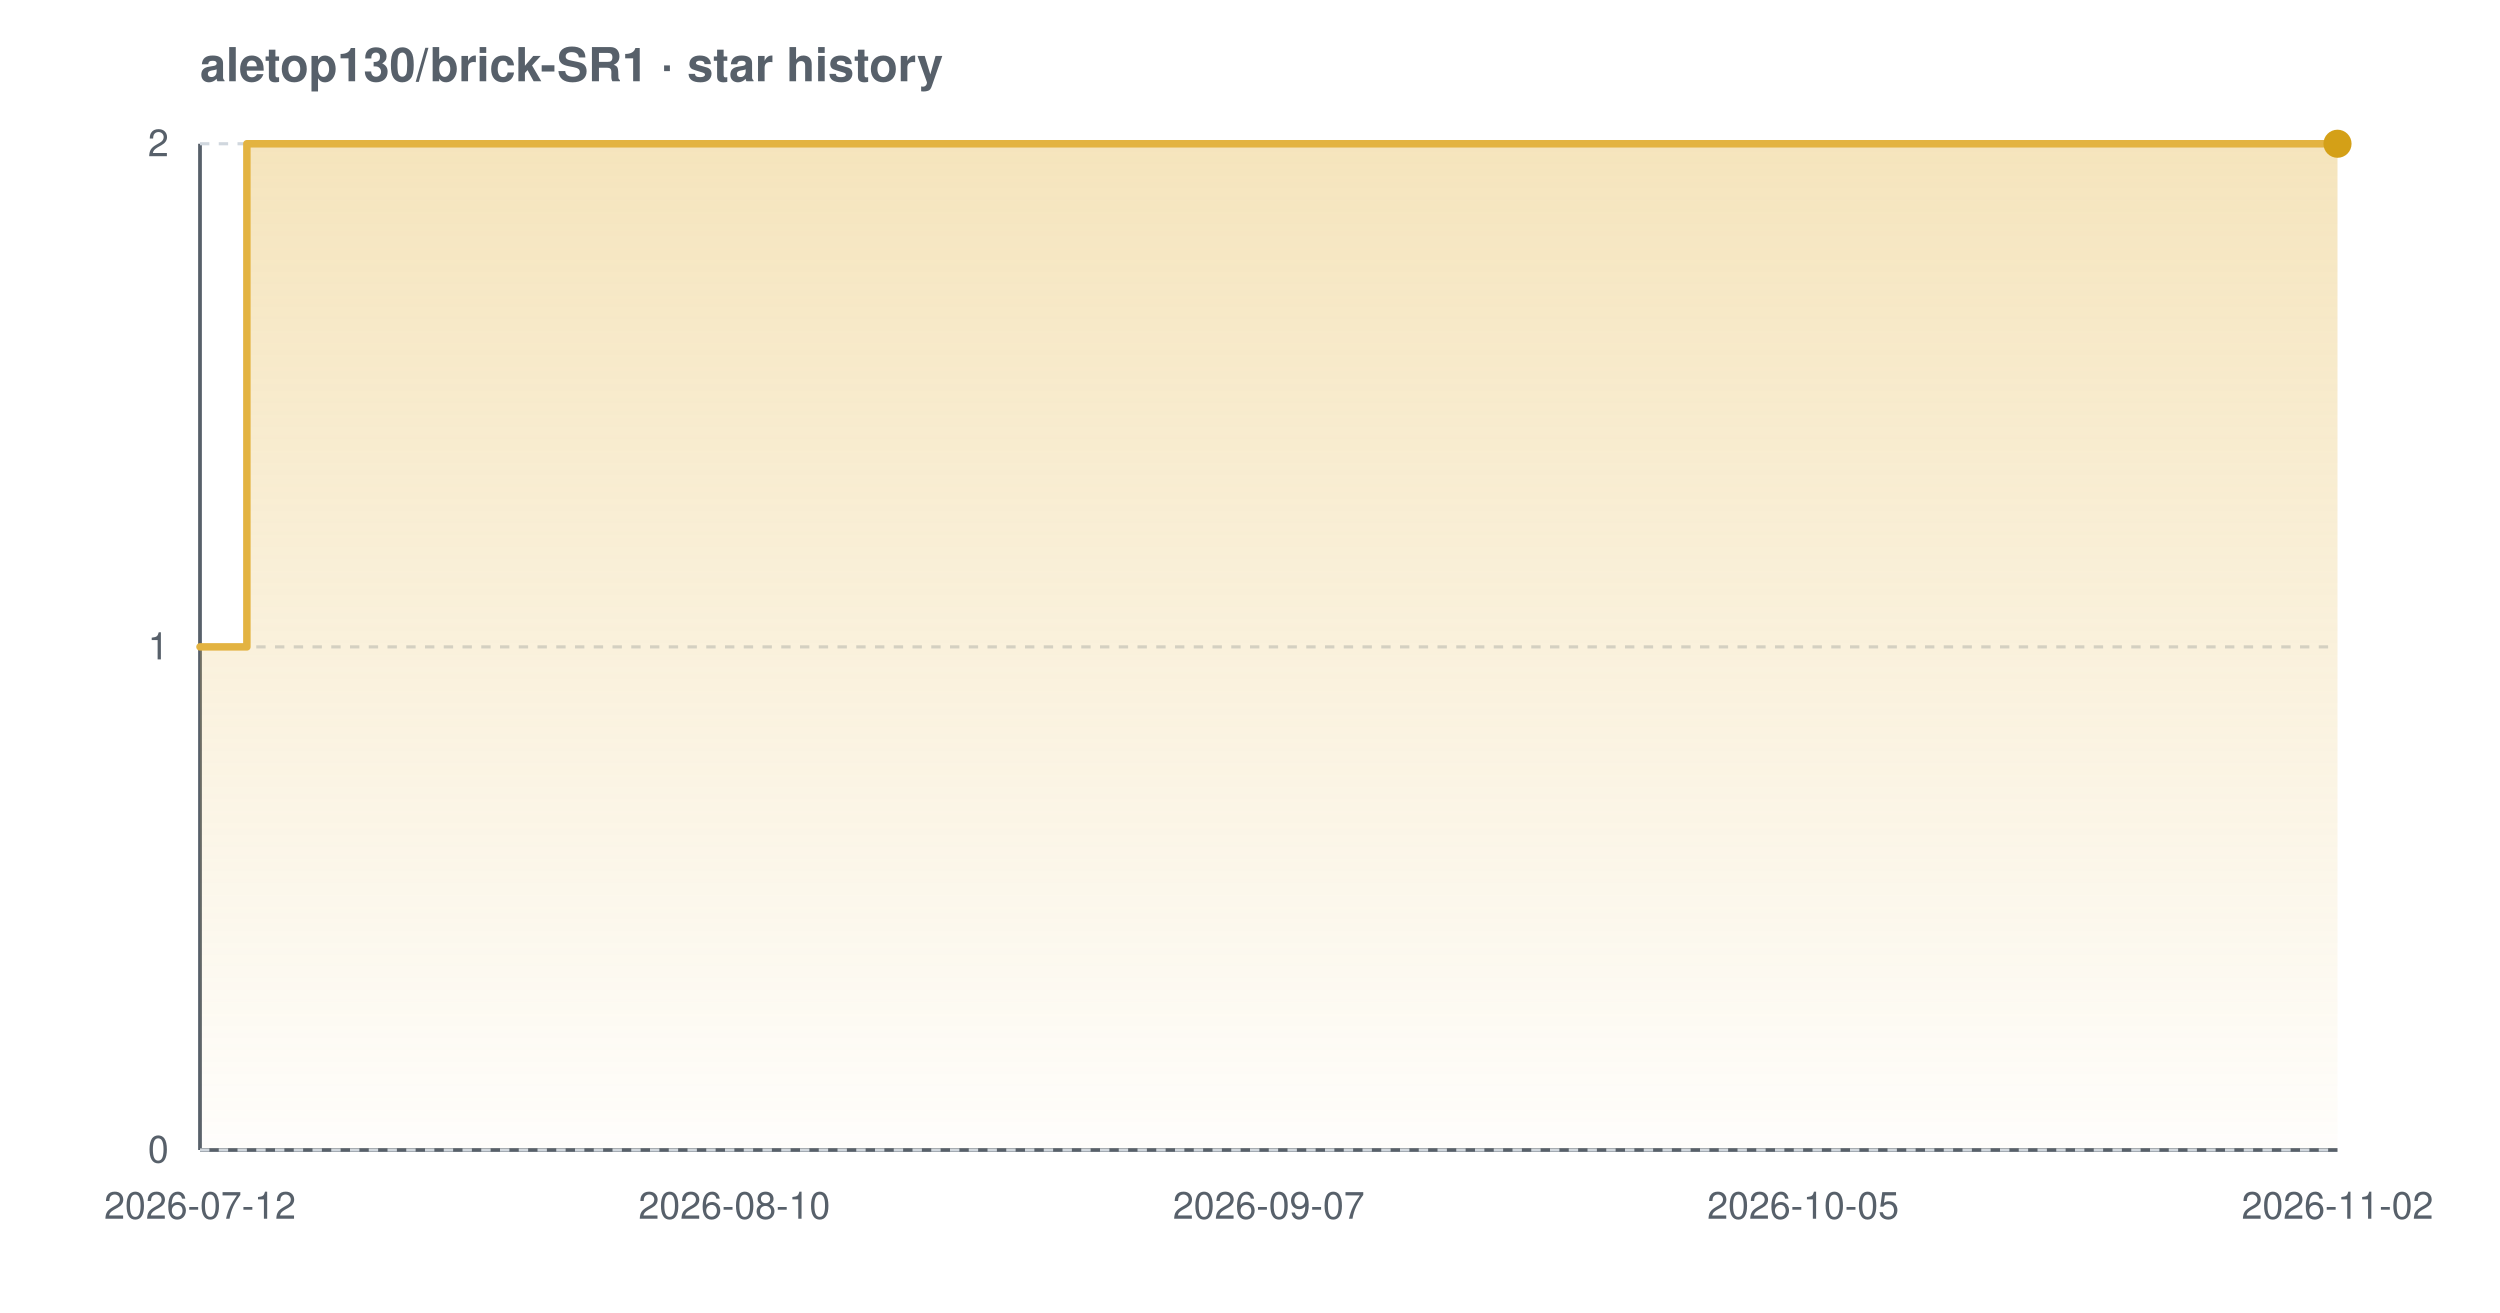
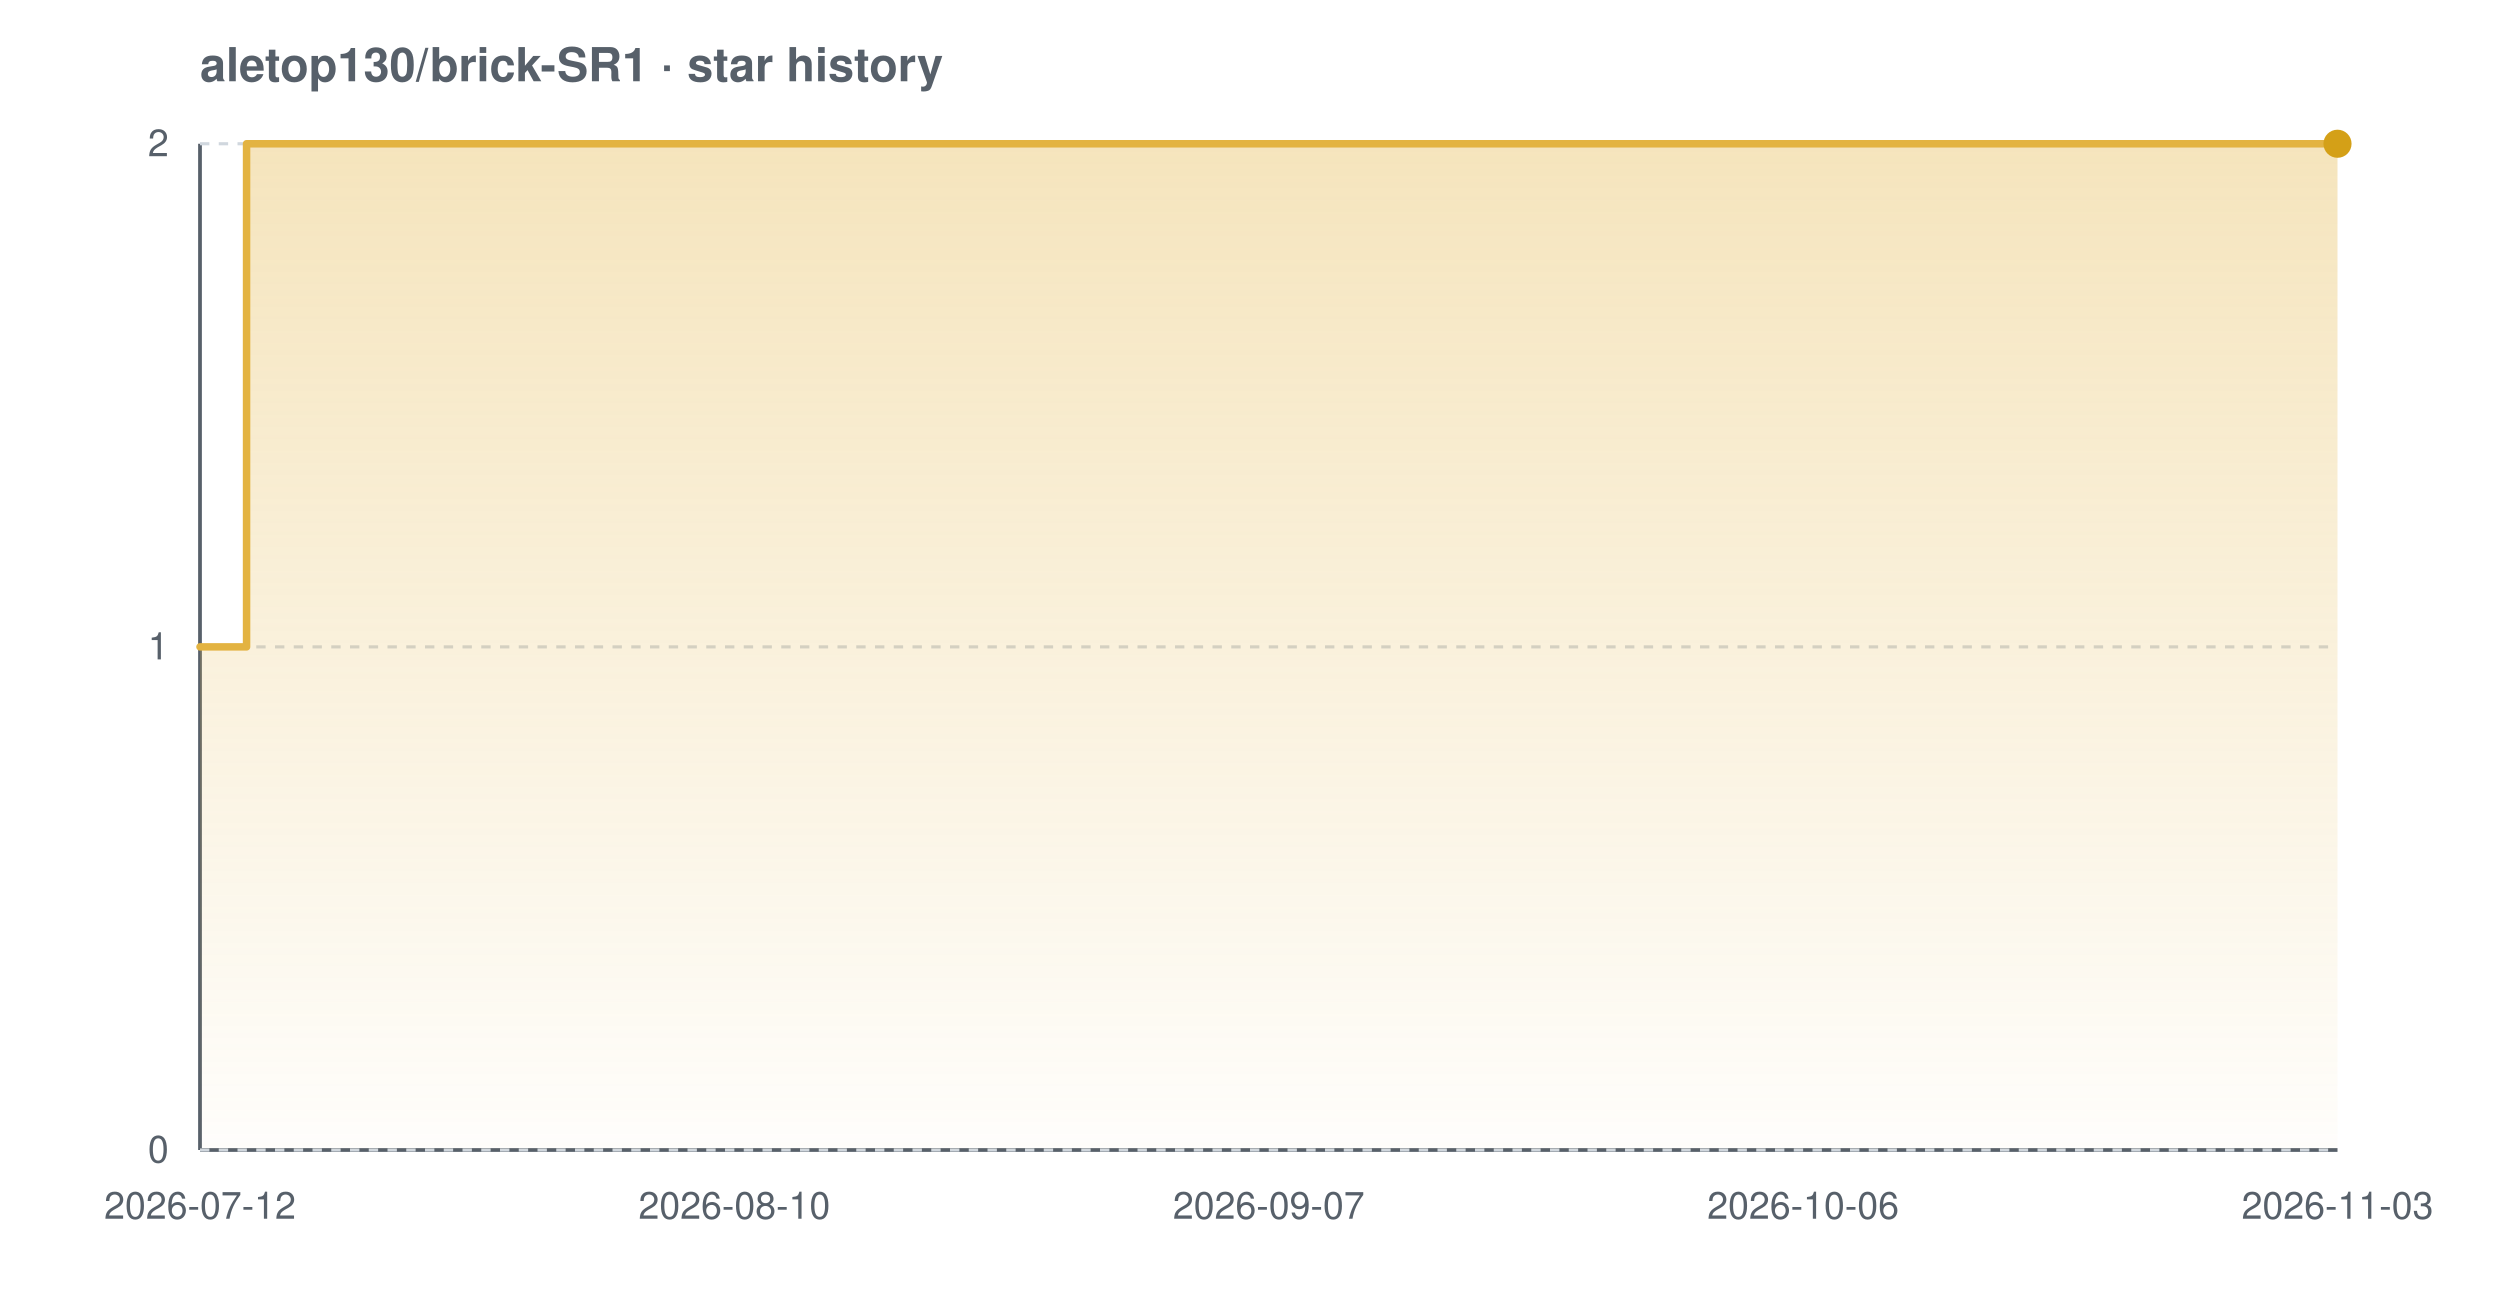
<svg xmlns="http://www.w3.org/2000/svg" width="800" height="420" viewBox="0 0 800 420" font-family="-apple-system,BlinkMacSystemFont,'Segoe UI',Helvetica,Arial,sans-serif" role="img" aria-label="Star history chart for aletop130/brick-SR1">
  <defs>
    <linearGradient id="grad-light" x1="0" y1="0" x2="0" y2="1">
      <stop offset="0%" stop-color="#e3b341" stop-opacity="0.35" />
      <stop offset="100%" stop-color="#e3b341" stop-opacity="0.02" />
    </linearGradient>
  </defs>
  <text x="64" y="26" font-size="15" font-weight="600" fill="#57606a">aletop130/brick-SR1 · star history</text>
  <line x1="64" y1="368" x2="748" y2="368" stroke="#57606a" stroke-width="1.2" />
  <line x1="64" y1="46" x2="64" y2="368" stroke="#57606a" stroke-width="1.2" />
  <line x1="64" y1="368.0" x2="748" y2="368.0" stroke="#d0d7de" stroke-width="1" stroke-dasharray="3 3" />
  <line x1="64" y1="207.0" x2="748" y2="207.0" stroke="#d0d7de" stroke-width="1" stroke-dasharray="3 3" />
  <line x1="64" y1="46.0" x2="748" y2="46.0" stroke="#d0d7de" stroke-width="1" stroke-dasharray="3 3" />
-   <path d="M 64.0 207.0 L 79.0 207.0 L 79.0 46.0 L 748.0 46.0 L 748.0 46.0 L 748.0 368.0 L 64.0 368.0 Z" fill="url(#grad-light)" />
-   <path d="M 64.0 207.0 L 79.0 207.0 L 79.0 46.0 L 748.0 46.0 L 748.0 46.0" fill="none" stroke="#e3b341" stroke-width="2.4" stroke-linejoin="round" stroke-linecap="round" />
+   <path d="M 64.0 207.0 L 78.9 207.0 L 78.9 46.0 L 748.0 46.0 L 748.0 46.0 L 748.0 368.0 L 64.0 368.0 Z" fill="url(#grad-light)" />
+   <path d="M 64.0 207.0 L 78.9 207.0 L 78.9 46.0 L 748.0 46.0 L 748.0 46.0" fill="none" stroke="#e3b341" stroke-width="2.4" stroke-linejoin="round" stroke-linecap="round" />
  <circle cx="748.0" cy="46.0" r="4.5" fill="#d4a017" />
  <text x="54" y="372.0" text-anchor="end" font-size="12" fill="#57606a">0</text>
  <text x="54" y="211.0" text-anchor="end" font-size="12" fill="#57606a">1</text>
  <text x="54" y="50.0" text-anchor="end" font-size="12" fill="#57606a">2</text>
  <text x="64.0" y="390" text-anchor="middle" font-size="12" fill="#57606a">2026-07-12</text>
  <text x="235.0" y="390" text-anchor="middle" font-size="12" fill="#57606a">2026-08-10</text>
  <text x="406.0" y="390" text-anchor="middle" font-size="12" fill="#57606a">2026-09-07</text>
-   <text x="577.0" y="390" text-anchor="middle" font-size="12" fill="#57606a">2026-10-05</text>
-   <text x="748.0" y="390" text-anchor="middle" font-size="12" fill="#57606a">2026-11-02</text>
+   <text x="577.0" y="390" text-anchor="middle" font-size="12" fill="#57606a">2026-10-06</text>
+   <text x="748.0" y="390" text-anchor="middle" font-size="12" fill="#57606a">2026-11-03</text>
</svg>
